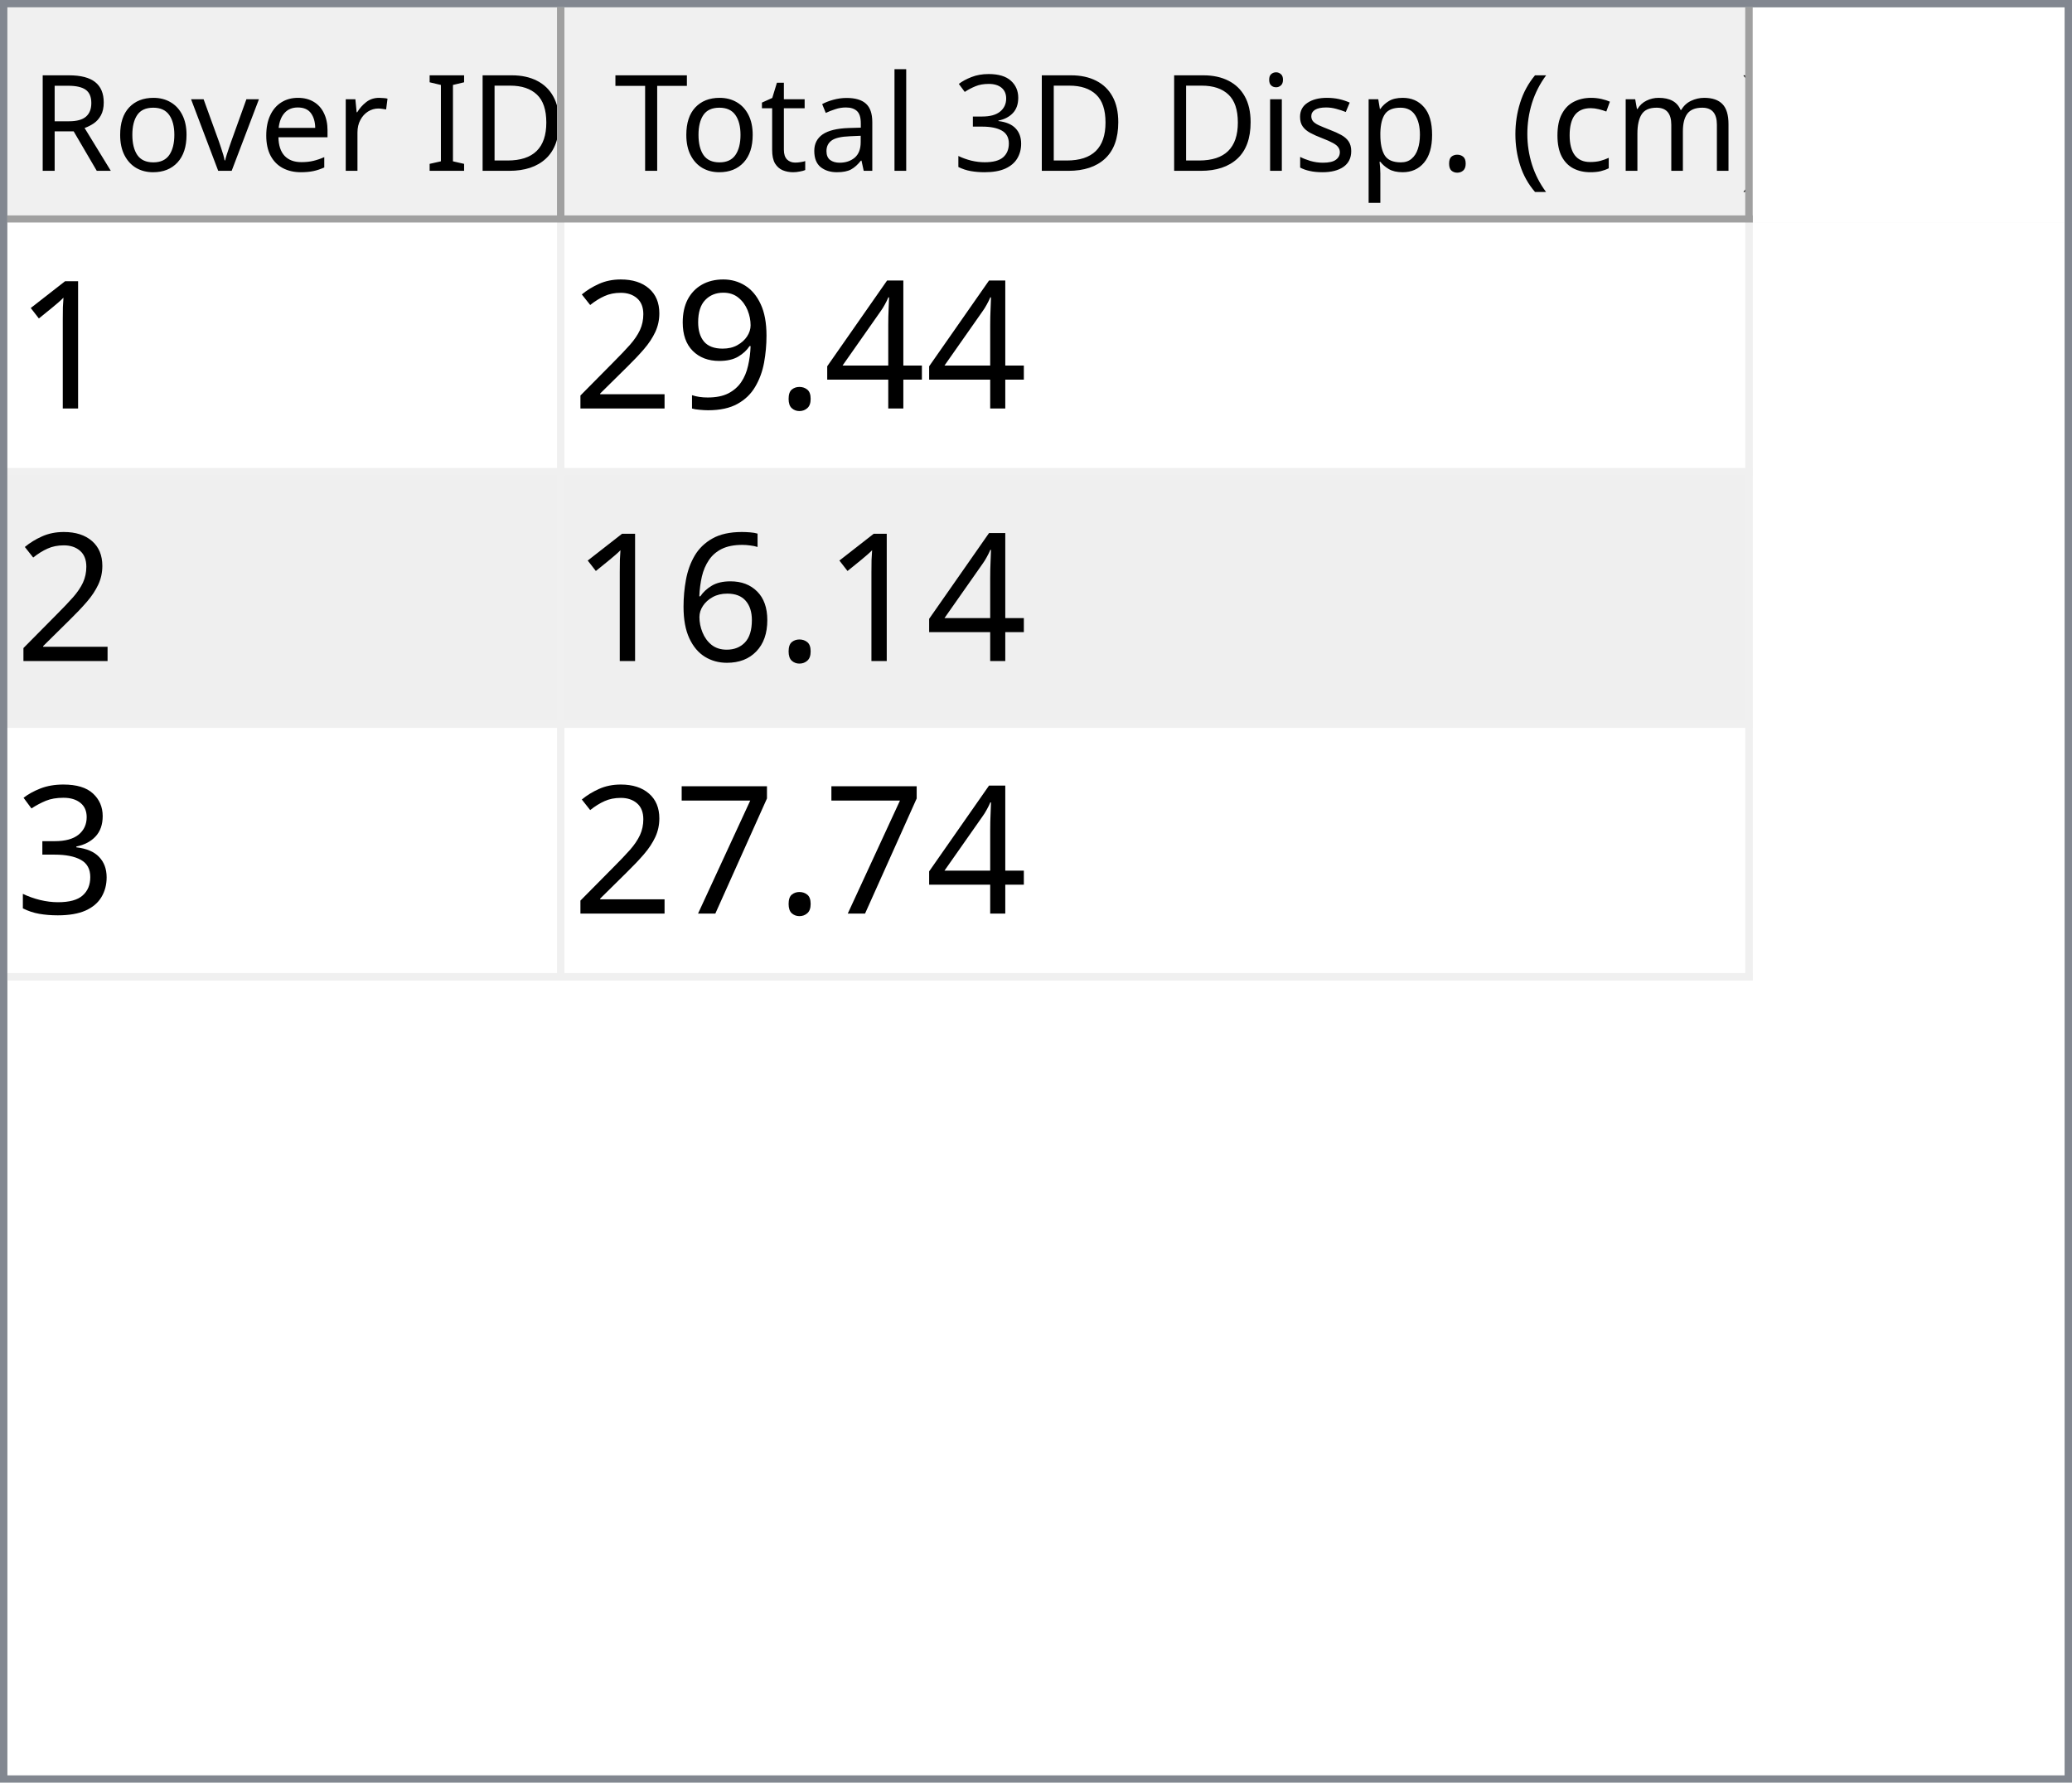
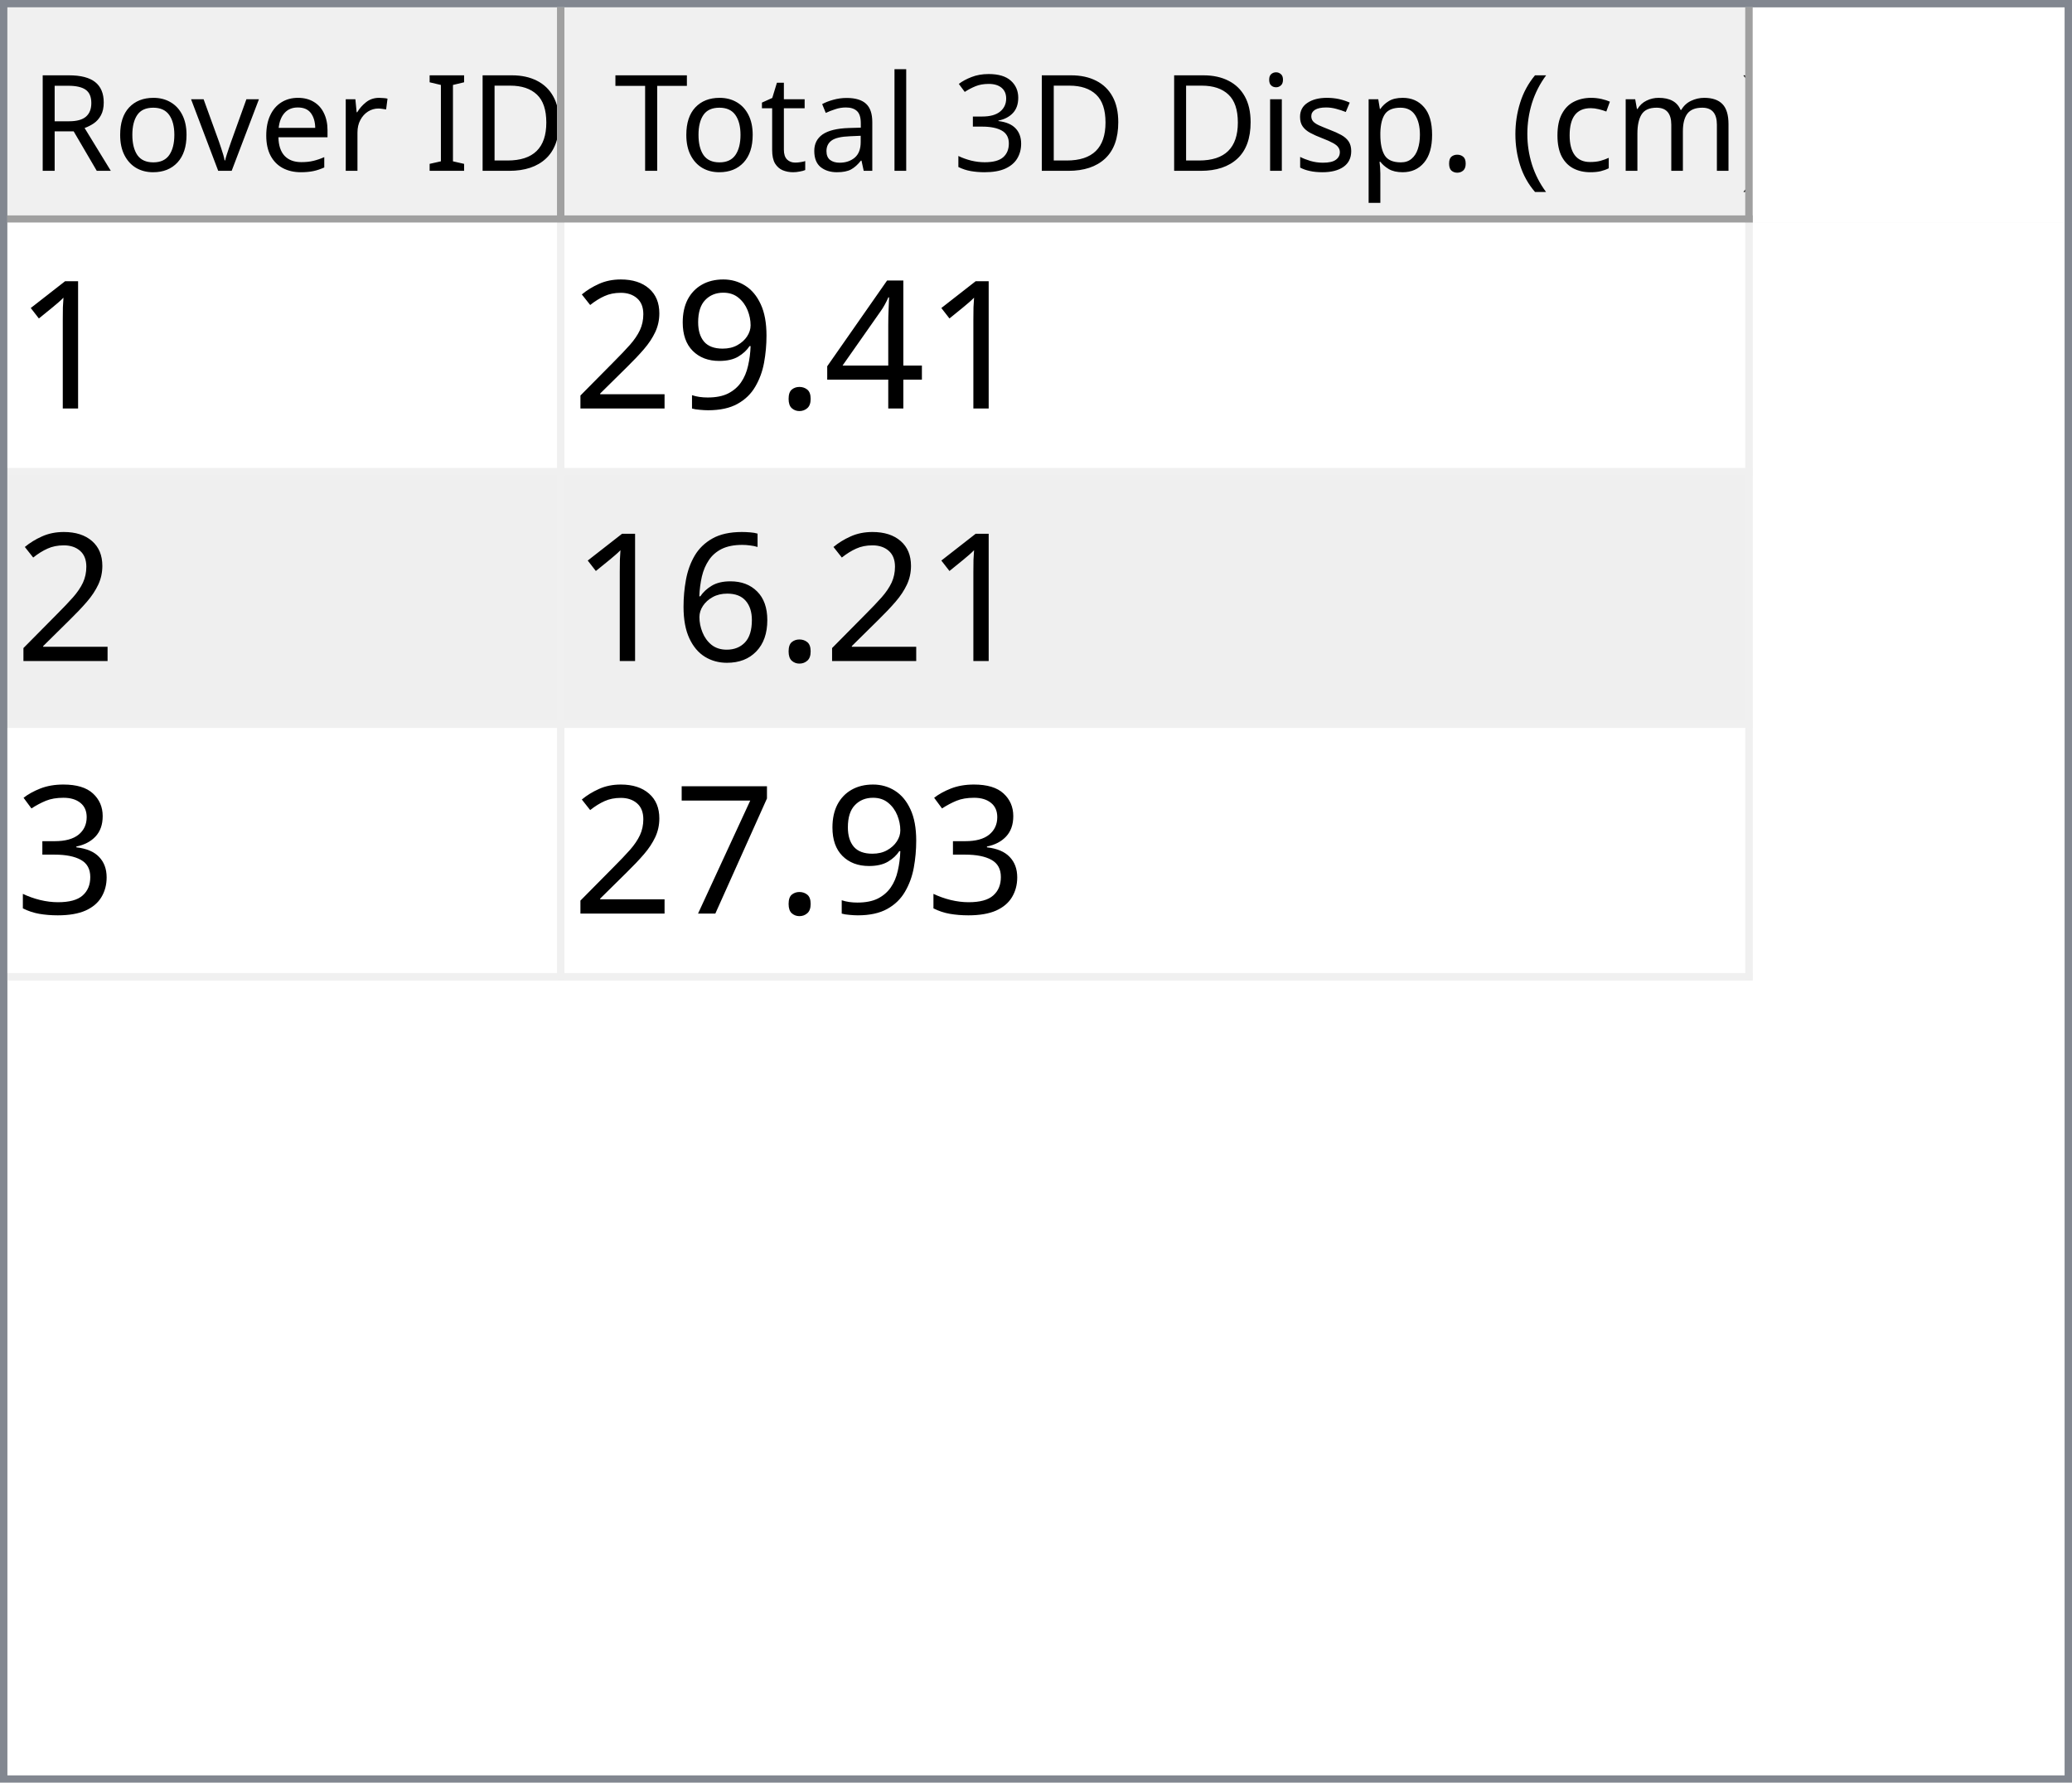
<svg xmlns="http://www.w3.org/2000/svg" style="fill-opacity:1; color-rendering:auto; color-interpolation:auto; text-rendering:auto; stroke:black; stroke-linecap:square; stroke-miterlimit:10; shape-rendering:auto; stroke-opacity:1; fill:black; stroke-dasharray:none; font-weight:normal; stroke-width:1; font-family:'Dialog'; font-style:normal; stroke-linejoin:miter; font-size:12px; stroke-dashoffset:0; image-rendering:auto;" width="279" height="240">
  <defs id="genericDefs" />
  <g>
    <defs id="defs1">
      <clipPath clipPathUnits="userSpaceOnUse" id="clipPath1">
        <path d="M0 0 L279 0 L279 240 L0 240 L0 0 Z" />
      </clipPath>
      <clipPath clipPathUnits="userSpaceOnUse" id="clipPath2">
        <path d="M0 0 L0 240 L279 240 L279 0 Z" />
      </clipPath>
      <clipPath clipPathUnits="userSpaceOnUse" id="clipPath3">
        <path d="M0 0 L0 29 L277 29 L277 0 Z" />
      </clipPath>
      <clipPath clipPathUnits="userSpaceOnUse" id="clipPath4">
        <path d="M0 0 L0 29 L75 29 L75 0 Z" />
      </clipPath>
      <clipPath clipPathUnits="userSpaceOnUse" id="clipPath5">
        <path d="M1 1 L1 28 L74 28 L74 1 Z" />
      </clipPath>
      <clipPath clipPathUnits="userSpaceOnUse" id="clipPath6">
        <path d="M0 0 L0 27 L73 27 L73 0 Z" />
      </clipPath>
      <clipPath clipPathUnits="userSpaceOnUse" id="clipPath7">
        <path d="M-0.5 -0.5 L-0.5 28.5 L74.5 28.5 L74.5 -0.5 Z" />
      </clipPath>
      <clipPath clipPathUnits="userSpaceOnUse" id="clipPath8">
        <path d="M0 0 L0 29 L160 29 L160 0 Z" />
      </clipPath>
      <clipPath clipPathUnits="userSpaceOnUse" id="clipPath9">
        <path d="M1 1 L1 28 L159 28 L159 1 Z" />
      </clipPath>
      <clipPath clipPathUnits="userSpaceOnUse" id="clipPath10">
        <path d="M0 0 L0 27 L158 27 L158 0 Z" />
      </clipPath>
      <clipPath clipPathUnits="userSpaceOnUse" id="clipPath11">
        <path d="M-0.5 -0.5 L-0.5 28.5 L159.5 28.5 L159.5 -0.5 Z" />
      </clipPath>
      <clipPath clipPathUnits="userSpaceOnUse" id="clipPath12">
        <path d="M0 0 L0 209 L277 209 L277 0 Z" />
      </clipPath>
      <clipPath clipPathUnits="userSpaceOnUse" id="clipPath13">
        <path d="M0 0 L0 102 L235 102 L235 0 Z" />
      </clipPath>
      <clipPath clipPathUnits="userSpaceOnUse" id="clipPath14">
        <path d="M-0.5 -0.5 L-0.5 101.5 L234.5 101.5 L234.5 -0.5 Z" />
      </clipPath>
      <clipPath clipPathUnits="userSpaceOnUse" id="clipPath15">
        <path d="M0 0 L0 33 L74 33 L74 0 Z" />
      </clipPath>
      <clipPath clipPathUnits="userSpaceOnUse" id="clipPath16">
        <path d="M0 0 L0 33 L159 33 L159 0 Z" />
      </clipPath>
      <font horiz-adv-x="64.551" id="font1">
        <font-face ascent="107.91" descent="25.098" units-per-em="100" style="font-style:normal; font-family:Segoe UI; font-weight:normal;" />
        <missing-glyph horiz-adv-x="64.551" d="M8.109 0 L8.109 68.266 L56.453 68.266 L56.453 0 L8.109 0 ZM15.328 7.234 L49.219 7.234 L49.219 61.031 L15.328 61.031 L15.328 7.234 Z" />
        <glyph unicode="D" horiz-adv-x="70.117" d="M9.188 0 L9.188 70.016 L28.516 70.016 Q65.531 70.016 65.531 35.891 Q65.531 19.672 55.25 9.836 Q44.969 0 27.734 0 L9.188 0 ZM17.391 62.594 L17.391 7.422 L27.828 7.422 Q41.609 7.422 49.273 14.797 Q56.938 22.172 56.938 35.688 Q56.938 62.594 28.328 62.594 L17.391 62.594 Z" />
        <glyph unicode="I" horiz-adv-x="26.611" d="M17.391 0 L9.188 0 L9.188 70.016 L17.391 70.016 L17.391 0 Z" />
        <glyph unicode=" " horiz-adv-x="27.393" d="" />
        <glyph unicode="r" horiz-adv-x="34.766" d="M34.188 41.891 Q32.078 43.5 28.125 43.5 Q23 43.5 19.555 38.672 Q16.109 33.844 16.109 25.484 L16.109 0 L8.109 0 L8.109 50 L16.109 50 L16.109 39.703 L16.312 39.703 Q18.016 44.969 21.531 47.922 Q25.047 50.875 29.391 50.875 Q32.516 50.875 34.188 50.203 L34.188 41.891 Z" />
        <glyph unicode="e" horiz-adv-x="52.295" d="M48.297 23 L12.984 23 Q13.188 14.656 17.484 10.109 Q21.781 5.562 29.297 5.562 Q37.75 5.562 44.828 11.141 L44.828 3.609 Q38.234 -1.172 27.391 -1.172 Q16.797 -1.172 10.742 5.641 Q4.688 12.453 4.688 24.812 Q4.688 36.469 11.305 43.82 Q17.922 51.172 27.734 51.172 Q37.547 51.172 42.922 44.828 Q48.297 38.484 48.297 27.203 L48.297 23 ZM40.094 29.781 Q40.047 36.719 36.75 40.578 Q33.453 44.438 27.594 44.438 Q21.922 44.438 17.969 40.383 Q14.016 36.328 13.094 29.781 L40.094 29.781 Z" />
        <glyph unicode="v" horiz-adv-x="47.9" d="M47.406 50 L27.484 0 L19.625 0 L0.688 50 L9.469 50 L22.172 13.672 Q23.578 9.672 23.922 6.688 L24.125 6.688 Q24.609 10.453 25.688 13.484 L38.969 50 L47.406 50 Z" />
        <glyph unicode="o" horiz-adv-x="58.594" d="M29 -1.172 Q17.922 -1.172 11.305 5.836 Q4.688 12.844 4.688 24.422 Q4.688 37.016 11.57 44.094 Q18.453 51.172 30.172 51.172 Q41.359 51.172 47.633 44.289 Q53.906 37.406 53.906 25.203 Q53.906 13.234 47.141 6.031 Q40.375 -1.172 29 -1.172 ZM29.594 44.438 Q21.875 44.438 17.383 39.188 Q12.891 33.938 12.891 24.703 Q12.891 15.828 17.43 10.695 Q21.969 5.562 29.594 5.562 Q37.359 5.562 41.531 10.594 Q45.703 15.625 45.703 24.906 Q45.703 34.281 41.531 39.359 Q37.359 44.438 29.594 44.438 Z" />
        <glyph unicode="R" horiz-adv-x="59.814" d="M59.375 0 L49.609 0 L37.891 19.625 Q36.281 22.359 34.766 24.289 Q33.25 26.219 31.664 27.438 Q30.078 28.656 28.25 29.219 Q26.422 29.781 24.125 29.781 L17.391 29.781 L17.391 0 L9.188 0 L9.188 70.016 L30.078 70.016 Q34.672 70.016 38.555 68.867 Q42.438 67.719 45.289 65.375 Q48.141 63.031 49.758 59.547 Q51.375 56.062 51.375 51.375 Q51.375 47.703 50.273 44.656 Q49.172 41.609 47.148 39.211 Q45.125 36.812 42.266 35.133 Q39.406 33.453 35.844 32.516 L35.844 32.328 Q37.594 31.547 38.891 30.547 Q40.188 29.547 41.359 28.18 Q42.531 26.812 43.68 25.078 Q44.828 23.344 46.234 21.047 L59.375 0 ZM17.391 62.594 L17.391 37.203 L28.516 37.203 Q31.594 37.203 34.203 38.133 Q36.812 39.062 38.719 40.797 Q40.625 42.531 41.703 45.047 Q42.781 47.562 42.781 50.688 Q42.781 56.297 39.141 59.445 Q35.5 62.594 28.609 62.594 L17.391 62.594 Z" />
        <glyph unicode=")" horiz-adv-x="30.176" d="M8.297 -15.922 L1.172 -15.922 Q16.406 2.344 16.406 26.812 Q16.406 51.469 1.078 70.016 L8.297 70.016 Q23.531 52.156 23.531 26.703 Q23.531 1.375 8.297 -15.922 Z" />
        <glyph unicode="m" horiz-adv-x="86.133" d="M79.109 0 L71.094 0 L71.094 28.719 Q71.094 37.016 68.531 40.727 Q65.969 44.438 59.906 44.438 Q54.781 44.438 51.195 39.75 Q47.609 35.062 47.609 28.516 L47.609 0 L39.594 0 L39.594 29.688 Q39.594 44.438 28.219 44.438 Q22.953 44.438 19.531 40.016 Q16.109 35.594 16.109 28.516 L16.109 0 L8.109 0 L8.109 50 L16.109 50 L16.109 42.094 L16.312 42.094 Q21.625 51.172 31.844 51.172 Q36.969 51.172 40.773 48.312 Q44.578 45.453 46 40.828 Q51.562 51.172 62.594 51.172 Q79.109 51.172 79.109 30.812 L79.109 0 Z" />
        <glyph unicode="c" horiz-adv-x="46.191" d="M42.188 2.297 Q36.422 -1.172 28.516 -1.172 Q17.828 -1.172 11.258 5.789 Q4.688 12.75 4.688 23.828 Q4.688 36.188 11.766 43.68 Q18.844 51.172 30.672 51.172 Q37.25 51.172 42.281 48.734 L42.281 40.531 Q36.719 44.438 30.375 44.438 Q22.703 44.438 17.797 38.945 Q12.891 33.453 12.891 24.516 Q12.891 15.719 17.508 10.641 Q22.125 5.562 29.891 5.562 Q36.422 5.562 42.188 9.906 L42.188 2.297 Z" />
        <glyph unicode="(" horiz-adv-x="30.176" d="M29.109 -15.922 L21.969 -15.922 Q6.844 1.375 6.844 26.703 Q6.844 52.156 21.969 70.016 L29.203 70.016 Q13.875 51.469 13.875 26.812 Q13.875 2.344 29.109 -15.922 Z" />
        <glyph unicode="." horiz-adv-x="21.68" d="M10.891 -1.078 Q8.641 -1.078 7.055 0.539 Q5.469 2.156 5.469 4.391 Q5.469 6.641 7.055 8.273 Q8.641 9.906 10.891 9.906 Q13.188 9.906 14.797 8.273 Q16.406 6.641 16.406 4.391 Q16.406 2.156 14.797 0.539 Q13.188 -1.078 10.891 -1.078 Z" />
        <glyph unicode="p" horiz-adv-x="58.789" d="M16.312 7.234 L16.109 7.234 L16.109 -23 L8.109 -23 L8.109 50 L16.109 50 L16.109 41.219 L16.312 41.219 Q22.219 51.172 33.594 51.172 Q43.266 51.172 48.688 44.461 Q54.109 37.75 54.109 26.469 Q54.109 13.922 48 6.375 Q41.891 -1.172 31.297 -1.172 Q21.578 -1.172 16.312 7.234 ZM16.109 27.391 L16.109 20.406 Q16.109 14.203 20.141 9.883 Q24.172 5.562 30.375 5.562 Q37.641 5.562 41.773 11.133 Q45.906 16.703 45.906 26.609 Q45.906 34.969 42.047 39.703 Q38.188 44.438 31.594 44.438 Q24.609 44.438 20.359 39.578 Q16.109 34.719 16.109 27.391 Z" />
        <glyph unicode="s" horiz-adv-x="42.432" d="M5.078 1.812 L5.078 10.406 Q11.625 5.562 19.484 5.562 Q30.031 5.562 30.031 12.594 Q30.031 14.594 29.125 15.992 Q28.219 17.391 26.68 18.461 Q25.141 19.531 23.07 20.383 Q21 21.234 18.609 22.172 Q15.281 23.484 12.766 24.828 Q10.25 26.172 8.57 27.859 Q6.891 29.547 6.031 31.695 Q5.172 33.844 5.172 36.719 Q5.172 40.234 6.789 42.945 Q8.406 45.656 11.086 47.484 Q13.766 49.312 17.211 50.242 Q20.656 51.172 24.312 51.172 Q30.812 51.172 35.938 48.922 L35.938 40.828 Q30.422 44.438 23.25 44.438 Q21 44.438 19.195 43.922 Q17.391 43.406 16.094 42.477 Q14.797 41.547 14.086 40.258 Q13.375 38.969 13.375 37.406 Q13.375 35.453 14.086 34.133 Q14.797 32.812 16.164 31.789 Q17.531 30.766 19.484 29.938 Q21.438 29.109 23.922 28.125 Q27.25 26.859 29.883 25.516 Q32.516 24.172 34.375 22.484 Q36.234 20.797 37.234 18.602 Q38.234 16.406 38.234 13.375 Q38.234 9.672 36.602 6.938 Q34.969 4.203 32.234 2.398 Q29.5 0.594 25.93 -0.289 Q22.359 -1.172 18.453 -1.172 Q10.75 -1.172 5.078 1.812 Z" />
        <glyph unicode="i" horiz-adv-x="24.219" d="M12.203 62.703 Q10.062 62.703 8.547 64.164 Q7.031 65.625 7.031 67.875 Q7.031 70.125 8.547 71.609 Q10.062 73.094 12.203 73.094 Q14.406 73.094 15.945 71.609 Q17.484 70.125 17.484 67.875 Q17.484 65.719 15.945 64.211 Q14.406 62.703 12.203 62.703 ZM16.109 0 L8.109 0 L8.109 50 L16.109 50 L16.109 0 Z" />
        <glyph unicode="3" horiz-adv-x="53.906" d="M46.531 19.828 Q46.531 15.094 44.75 11.211 Q42.969 7.328 39.719 4.57 Q36.469 1.812 31.93 0.297 Q27.391 -1.219 21.922 -1.219 Q11.922 -1.219 6 2.594 L6 11.188 Q13.094 5.609 22.219 5.609 Q25.875 5.609 28.828 6.539 Q31.781 7.469 33.906 9.227 Q36.031 10.984 37.18 13.477 Q38.328 15.969 38.328 19.094 Q38.328 32.812 18.797 32.812 L12.984 32.812 L12.984 39.594 L18.5 39.594 Q35.797 39.594 35.797 52.484 Q35.797 64.406 22.609 64.406 Q15.188 64.406 8.688 59.422 L8.688 67.188 Q15.375 71.188 24.609 71.188 Q29 71.188 32.57 69.969 Q36.141 68.75 38.68 66.555 Q41.219 64.359 42.609 61.281 Q44 58.203 44 54.5 Q44 40.672 30.031 36.719 L30.031 36.531 Q33.594 36.141 36.625 34.797 Q39.656 33.453 41.852 31.305 Q44.047 29.156 45.289 26.25 Q46.531 23.344 46.531 19.828 Z" />
        <glyph unicode="l" horiz-adv-x="24.219" d="M16.109 0 L8.109 0 L8.109 74.031 L16.109 74.031 L16.109 0 Z" />
        <glyph unicode="a" horiz-adv-x="50.879" d="M43.891 0 L35.891 0 L35.891 7.812 L35.688 7.812 Q30.469 -1.172 20.312 -1.172 Q12.844 -1.172 8.617 2.781 Q4.391 6.734 4.391 13.281 Q4.391 27.297 20.906 29.594 L35.891 31.688 Q35.891 44.438 25.594 44.438 Q16.547 44.438 9.281 38.281 L9.281 46.484 Q16.656 51.172 26.266 51.172 Q43.891 51.172 43.891 32.516 L43.891 0 ZM35.891 25.297 L23.828 23.641 Q18.266 22.859 15.43 20.875 Q12.594 18.891 12.594 13.875 Q12.594 10.203 15.211 7.883 Q17.828 5.562 22.172 5.562 Q28.125 5.562 32.008 9.742 Q35.891 13.922 35.891 20.312 L35.891 25.297 Z" />
        <glyph unicode="t" horiz-adv-x="33.887" d="M31.297 0.484 Q28.469 -1.078 23.828 -1.078 Q10.688 -1.078 10.688 13.578 L10.688 43.172 L2.094 43.172 L2.094 50 L10.688 50 L10.688 62.203 L18.703 64.797 L18.703 50 L31.297 50 L31.297 43.172 L18.703 43.172 L18.703 14.984 Q18.703 9.969 20.414 7.82 Q22.125 5.672 26.078 5.672 Q29.109 5.672 31.297 7.328 L31.297 0.484 Z" />
        <glyph unicode="T" horiz-adv-x="52.393" d="M50.594 62.594 L30.375 62.594 L30.375 0 L22.172 0 L22.172 62.594 L2 62.594 L2 70.016 L50.594 70.016 L50.594 62.594 Z" />
      </font>
      <font horiz-adv-x="75.0" id="font2">
        <font-face ascent="100.537" descent="21.973" units-per-em="100" style="font-style:normal; font-family:sans-serif; font-weight:normal;" />
        <missing-glyph horiz-adv-x="75.0" d="M12.5 0 L12.5 62.5 L62.5 62.5 L62.5 0 L12.5 0 ZM14.062 1.562 L60.938 1.562 L60.938 60.938 L14.062 60.938 L14.062 1.562 Z" />
        <glyph unicode="1" horiz-adv-x="55.615" d="M37.25 0 L28.469 0 L28.469 56 Q25.297 52.984 20.141 49.953 Q14.984 46.922 10.891 45.406 L10.891 53.906 Q18.266 57.375 23.781 62.305 Q29.297 67.234 31.594 71.875 L37.25 71.875 L37.25 0 Z" />
        <glyph unicode="4" horiz-adv-x="55.615" d="M32.328 0 L32.328 17.141 L1.266 17.141 L1.266 25.203 L33.938 71.578 L41.109 71.578 L41.109 25.203 L50.781 25.203 L50.781 17.141 L41.109 17.141 L41.109 0 L32.328 0 ZM32.328 25.203 L32.328 57.469 L9.906 25.203 L32.328 25.203 Z" />
        <glyph unicode="." horiz-adv-x="27.783" d="M9.078 0 L9.078 10.016 L19.094 10.016 L19.094 0 L9.078 0 Z" />
        <glyph unicode="9" horiz-adv-x="55.615" d="M5.469 16.547 L13.922 17.328 Q14.984 11.375 18.016 8.688 Q21.047 6 25.781 6 Q29.828 6 32.883 7.859 Q35.938 9.719 37.891 12.82 Q39.844 15.922 41.164 21.195 Q42.484 26.469 42.484 31.938 Q42.484 32.516 42.438 33.688 Q39.797 29.5 35.234 26.883 Q30.672 24.266 25.344 24.266 Q16.453 24.266 10.305 30.711 Q4.156 37.156 4.156 47.703 Q4.156 58.594 10.578 65.234 Q17 71.875 26.656 71.875 Q33.641 71.875 39.43 68.117 Q45.219 64.359 48.219 57.398 Q51.219 50.438 51.219 37.25 Q51.219 23.531 48.242 15.406 Q45.266 7.281 39.383 3.031 Q33.5 -1.219 25.594 -1.219 Q17.188 -1.219 11.867 3.445 Q6.547 8.109 5.469 16.547 ZM41.453 48.141 Q41.453 55.719 37.43 60.156 Q33.406 64.594 27.734 64.594 Q21.875 64.594 17.531 59.812 Q13.188 55.031 13.188 47.406 Q13.188 40.578 17.312 36.305 Q21.438 32.031 27.484 32.031 Q33.594 32.031 37.523 36.305 Q41.453 40.578 41.453 48.141 Z" />
        <glyph unicode="2" horiz-adv-x="55.615" d="M50.344 8.453 L50.344 0 L3.031 0 Q2.938 3.172 4.047 6.109 Q5.859 10.938 9.836 15.625 Q13.812 20.312 21.344 26.469 Q33.016 36.031 37.117 41.625 Q41.219 47.219 41.219 52.203 Q41.219 57.422 37.477 61.008 Q33.734 64.594 27.734 64.594 Q21.391 64.594 17.578 60.789 Q13.766 56.984 13.719 50.25 L4.688 51.172 Q5.609 61.281 11.664 66.578 Q17.719 71.875 27.938 71.875 Q38.234 71.875 44.242 66.164 Q50.25 60.453 50.25 52 Q50.25 47.703 48.492 43.555 Q46.734 39.406 42.656 34.812 Q38.578 30.219 29.109 22.219 Q21.188 15.578 18.945 13.211 Q16.703 10.844 15.234 8.453 L50.344 8.453 Z" />
        <glyph unicode="6" horiz-adv-x="55.615" d="M49.75 54.047 L41.016 53.375 Q39.844 58.547 37.703 60.891 Q34.125 64.656 28.906 64.656 Q24.703 64.656 21.531 62.312 Q17.391 59.281 14.992 53.469 Q12.594 47.656 12.5 36.922 Q15.672 41.75 20.266 44.094 Q24.859 46.438 29.891 46.438 Q38.672 46.438 44.852 39.969 Q51.031 33.5 51.031 23.25 Q51.031 16.5 48.125 10.719 Q45.219 4.938 40.141 1.859 Q35.062 -1.219 28.609 -1.219 Q17.625 -1.219 10.695 6.859 Q3.766 14.938 3.766 33.5 Q3.766 54.25 11.422 63.672 Q18.109 71.875 29.438 71.875 Q37.891 71.875 43.289 67.141 Q48.688 62.406 49.75 54.047 ZM13.875 23.188 Q13.875 18.656 15.797 14.508 Q17.719 10.359 21.188 8.18 Q24.656 6 28.469 6 Q34.031 6 38.039 10.492 Q42.047 14.984 42.047 22.703 Q42.047 30.125 38.086 34.398 Q34.125 38.672 28.125 38.672 Q22.172 38.672 18.023 34.398 Q13.875 30.125 13.875 23.188 Z" />
        <glyph unicode="3" horiz-adv-x="55.615" d="M4.203 18.891 L12.984 20.062 Q14.5 12.594 18.141 9.297 Q21.781 6 27 6 Q33.203 6 37.477 10.297 Q41.75 14.594 41.75 20.953 Q41.75 27 37.797 30.93 Q33.844 34.859 27.734 34.859 Q25.25 34.859 21.531 33.891 L22.516 41.609 Q23.391 41.5 23.922 41.5 Q29.547 41.5 34.039 44.43 Q38.531 47.359 38.531 53.469 Q38.531 58.297 35.258 61.477 Q31.984 64.656 26.812 64.656 Q21.688 64.656 18.266 61.43 Q14.844 58.203 13.875 51.766 L5.078 53.328 Q6.688 62.156 12.398 67.016 Q18.109 71.875 26.609 71.875 Q32.469 71.875 37.398 69.359 Q42.328 66.844 44.945 62.5 Q47.562 58.156 47.562 53.266 Q47.562 48.641 45.07 44.828 Q42.578 41.016 37.703 38.766 Q44.047 37.312 47.562 32.695 Q51.078 28.078 51.078 21.141 Q51.078 11.766 44.242 5.25 Q37.406 -1.266 26.953 -1.266 Q17.531 -1.266 11.305 4.352 Q5.078 9.969 4.203 18.891 Z" />
        <glyph unicode="7" horiz-adv-x="55.615" d="M4.734 62.203 L4.734 70.656 L51.078 70.656 L51.078 63.812 Q44.234 56.547 37.523 44.484 Q30.812 32.422 27.156 19.672 Q24.516 10.688 23.781 0 L14.75 0 Q14.891 8.453 18.062 20.414 Q21.234 32.375 27.172 43.484 Q33.109 54.594 39.797 62.203 L4.734 62.203 Z" />
      </font>
    </defs>
    <g style="fill:white; stroke:white;">
      <rect x="0" y="0" width="279" style="clip-path:url(#clipPath1); stroke:none;" height="240" />
    </g>
    <g style="fill:white; text-rendering:optimizeSpeed; color-rendering:optimizeSpeed; image-rendering:optimizeSpeed; shape-rendering:crispEdges; stroke:white; color-interpolation:sRGB;">
      <rect x="0" width="279" height="240" y="0" style="stroke:none;" />
      <path style="stroke:none;" d="M0 240 L279 240 L279 0 L0 0 Z" />
    </g>
    <g style="fill:rgb(240,240,240); font-size:18px; font-family:'Segoe UI'; stroke:rgb(240,240,240);">
      <rect x="0" y="0" width="279" style="clip-path:url(#clipPath2); stroke:none;" height="240" />
    </g>
    <g style="fill:rgb(130,135,144); font-size:18px; font-family:'Segoe UI'; stroke:rgb(130,135,144);">
      <path d="M0 0 L279 0 L279 240 L0 240 L0 0 ZM1 1 L278 1 L278 239 L1 239 L1 1 Z" style="fill-rule:evenodd; clip-path:url(#clipPath2); stroke:none;" />
    </g>
    <g style="fill:white; font-size:18px; font-family:'Segoe UI'; stroke:white;" transform="translate(1,1)">
      <rect x="0" y="0" width="277" style="clip-path:url(#clipPath3); stroke:none;" height="29" />
    </g>
    <g style="fill:rgb(240,240,240); font-size:18px; font-family:'Segoe UI'; stroke:rgb(240,240,240);" transform="translate(1,1)">
      <rect x="0" y="0" width="75" style="clip-path:url(#clipPath4); stroke:none;" height="29" />
    </g>
    <g style="font-family:'Segoe UI'; font-size:18px;" transform="translate(2,2)">
      <text x="2" xml:space="preserve" y="21" style="clip-path:url(#clipPath6); stroke:none;">Rover ID</text>
    </g>
    <g transform="translate(1.5,1.5)" style="fill:rgb(160,160,160); font-size:18px; font-family:'Segoe UI'; stroke:rgb(160,160,160); stroke-linejoin:bevel;">
      <line x1="74" x2="74" y1="0" style="fill:none; clip-path:url(#clipPath7);" y2="28" />
    </g>
    <g transform="matrix(1,0,0,1,1,1) translate(0.5,0.5)" style="fill:rgb(160,160,160); font-size:18px; font-family:'Segoe UI'; stroke:rgb(160,160,160); stroke-linejoin:bevel;">
      <line x1="0" x2="74" y1="28" style="fill:none; clip-path:url(#clipPath7);" y2="28" />
    </g>
    <g style="fill:rgb(240,240,240); font-size:18px; font-family:'Segoe UI'; stroke:rgb(240,240,240);" transform="translate(76,1)">
      <rect x="0" y="0" width="160" style="clip-path:url(#clipPath8); stroke:none;" height="29" />
    </g>
    <g style="font-family:'Segoe UI'; font-size:18px;" transform="translate(77,2)">
      <text x="1" xml:space="preserve" y="21" style="clip-path:url(#clipPath10); stroke:none;"> Total 3D Disp. (cm)</text>
    </g>
    <g transform="translate(76.5,1.5)" style="fill:rgb(160,160,160); font-size:18px; font-family:'Segoe UI'; stroke:rgb(160,160,160); stroke-linejoin:bevel;">
      <line x1="159" x2="159" y1="0" style="fill:none; clip-path:url(#clipPath11);" y2="28" />
    </g>
    <g transform="matrix(1,0,0,1,76,1) translate(0.5,0.5)" style="fill:rgb(160,160,160); font-size:18px; font-family:'Segoe UI'; stroke:rgb(160,160,160); stroke-linejoin:bevel;">
      <line x1="0" x2="159" y1="28" style="fill:none; clip-path:url(#clipPath11);" y2="28" />
    </g>
    <g style="fill:white; font-size:18px; font-family:'Segoe UI'; stroke:white;" transform="translate(1,30)">
      <rect x="0" y="0" width="277" style="clip-path:url(#clipPath12); stroke:none;" height="209" />
    </g>
    <g style="fill:rgb(240,240,240); font-size:24px; font-family:sans-serif; stroke:rgb(240,240,240);" transform="translate(1,30)">
      <rect x="0" y="0" width="235" style="clip-path:url(#clipPath13); stroke:none;" height="102" />
      <line transform="translate(0.5,0.5)" x1="0" x2="234" y1="33" style="clip-path:url(#clipPath14); fill:none; stroke-linejoin:bevel;" y2="33" />
    </g>
    <g transform="matrix(1,0,0,1,1,30) translate(0.5,0.5)" style="fill:rgb(240,240,240); font-size:24px; font-family:sans-serif; stroke:rgb(240,240,240); stroke-linejoin:bevel;">
      <line x1="0" x2="234" y1="67" style="fill:none; clip-path:url(#clipPath14);" y2="67" />
    </g>
    <g transform="matrix(1,0,0,1,1,30) translate(0.5,0.5)" style="fill:rgb(240,240,240); font-size:24px; font-family:sans-serif; stroke:rgb(240,240,240); stroke-linejoin:bevel;">
      <line x1="0" x2="234" y1="101" style="fill:none; clip-path:url(#clipPath14);" y2="101" />
    </g>
    <g transform="matrix(1,0,0,1,1,30) translate(0.5,0.5)" style="fill:rgb(240,240,240); font-size:24px; font-family:sans-serif; stroke:rgb(240,240,240); stroke-linejoin:bevel;">
      <line x1="74" x2="74" y1="0" style="fill:none; clip-path:url(#clipPath14);" y2="101" />
    </g>
    <g transform="matrix(1,0,0,1,1,30) translate(0.5,0.5)" style="fill:rgb(240,240,240); font-size:24px; font-family:sans-serif; stroke:rgb(240,240,240); stroke-linejoin:bevel;">
      <line x1="234" x2="234" y1="0" style="fill:none; clip-path:url(#clipPath14);" y2="101" />
    </g>
    <g style="fill:white; font-size:24px; font-family:sans-serif; stroke:white;" transform="matrix(1,0,0,1,1,30)">
      <rect x="0" y="0" width="74" style="clip-path:url(#clipPath15); stroke:none;" height="33" />
      <text x="1" y="25" style="fill:black; clip-path:url(#clipPath15); stroke:none;" xml:space="preserve">1</text>
    </g>
    <g style="fill:white; font-size:24px; font-family:sans-serif; stroke:white;" transform="matrix(1,0,0,1,1,30) translate(75,0)">
      <rect x="0" y="0" width="159" style="clip-path:url(#clipPath16); stroke:none;" height="33" />
-       <text x="1" y="25" style="fill:black; clip-path:url(#clipPath16); stroke:none;" xml:space="preserve">29.44</text>
+       <text x="1" y="25" style="fill:black; clip-path:url(#clipPath16); stroke:none;" xml:space="preserve">29.41</text>
    </g>
    <g style="fill:rgb(239,239,239); font-size:24px; font-family:sans-serif; stroke:rgb(239,239,239);" transform="matrix(1,0,0,1,1,30) translate(0,34)">
      <rect x="0" y="0" width="74" style="clip-path:url(#clipPath15); stroke:none;" height="33" />
      <text x="1" y="25" style="fill:black; clip-path:url(#clipPath15); stroke:none;" xml:space="preserve">2</text>
    </g>
    <g style="fill:rgb(239,239,239); font-size:24px; font-family:sans-serif; stroke:rgb(239,239,239);" transform="matrix(1,0,0,1,1,30) translate(75,34)">
      <rect x="0" y="0" width="159" style="clip-path:url(#clipPath16); stroke:none;" height="33" />
-       <text x="1" y="25" style="fill:black; clip-path:url(#clipPath16); stroke:none;" xml:space="preserve">16.14</text>
+       <text x="1" y="25" style="fill:black; clip-path:url(#clipPath16); stroke:none;" xml:space="preserve">16.21</text>
    </g>
    <g style="fill:white; font-size:24px; font-family:sans-serif; stroke:white;" transform="matrix(1,0,0,1,1,30) translate(0,68)">
      <rect x="0" y="0" width="74" style="clip-path:url(#clipPath15); stroke:none;" height="33" />
      <text x="1" y="25" style="fill:black; clip-path:url(#clipPath15); stroke:none;" xml:space="preserve">3</text>
    </g>
    <g style="fill:white; font-size:24px; font-family:sans-serif; stroke:white;" transform="matrix(1,0,0,1,1,30) translate(75,68)">
      <rect x="0" y="0" width="159" style="clip-path:url(#clipPath16); stroke:none;" height="33" />
-       <text x="1" y="25" style="fill:black; clip-path:url(#clipPath16); stroke:none;" xml:space="preserve">27.74</text>
+       <text x="1" y="25" style="fill:black; clip-path:url(#clipPath16); stroke:none;" xml:space="preserve">27.93</text>
    </g>
  </g>
</svg>
